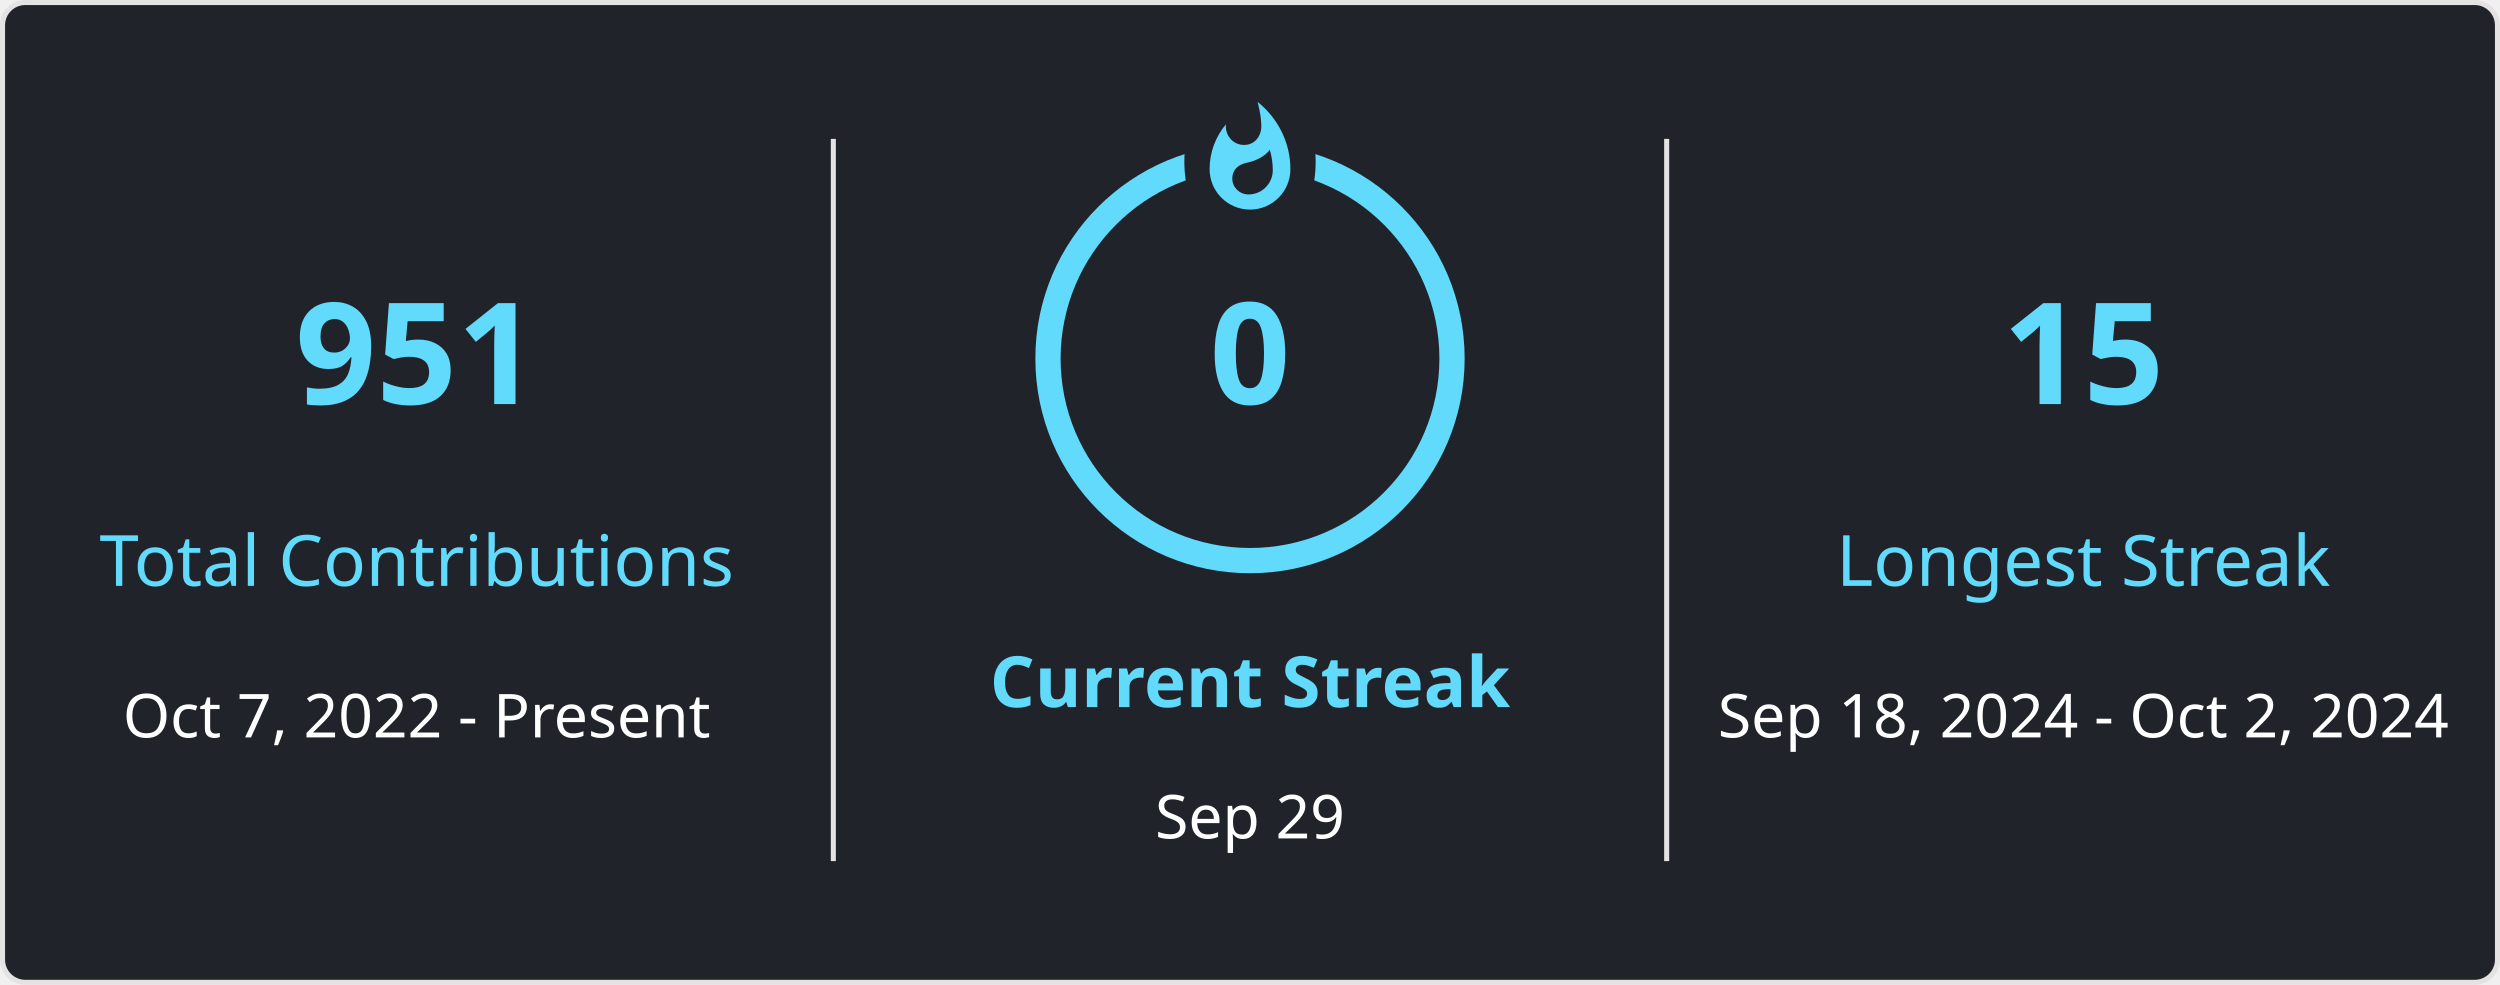
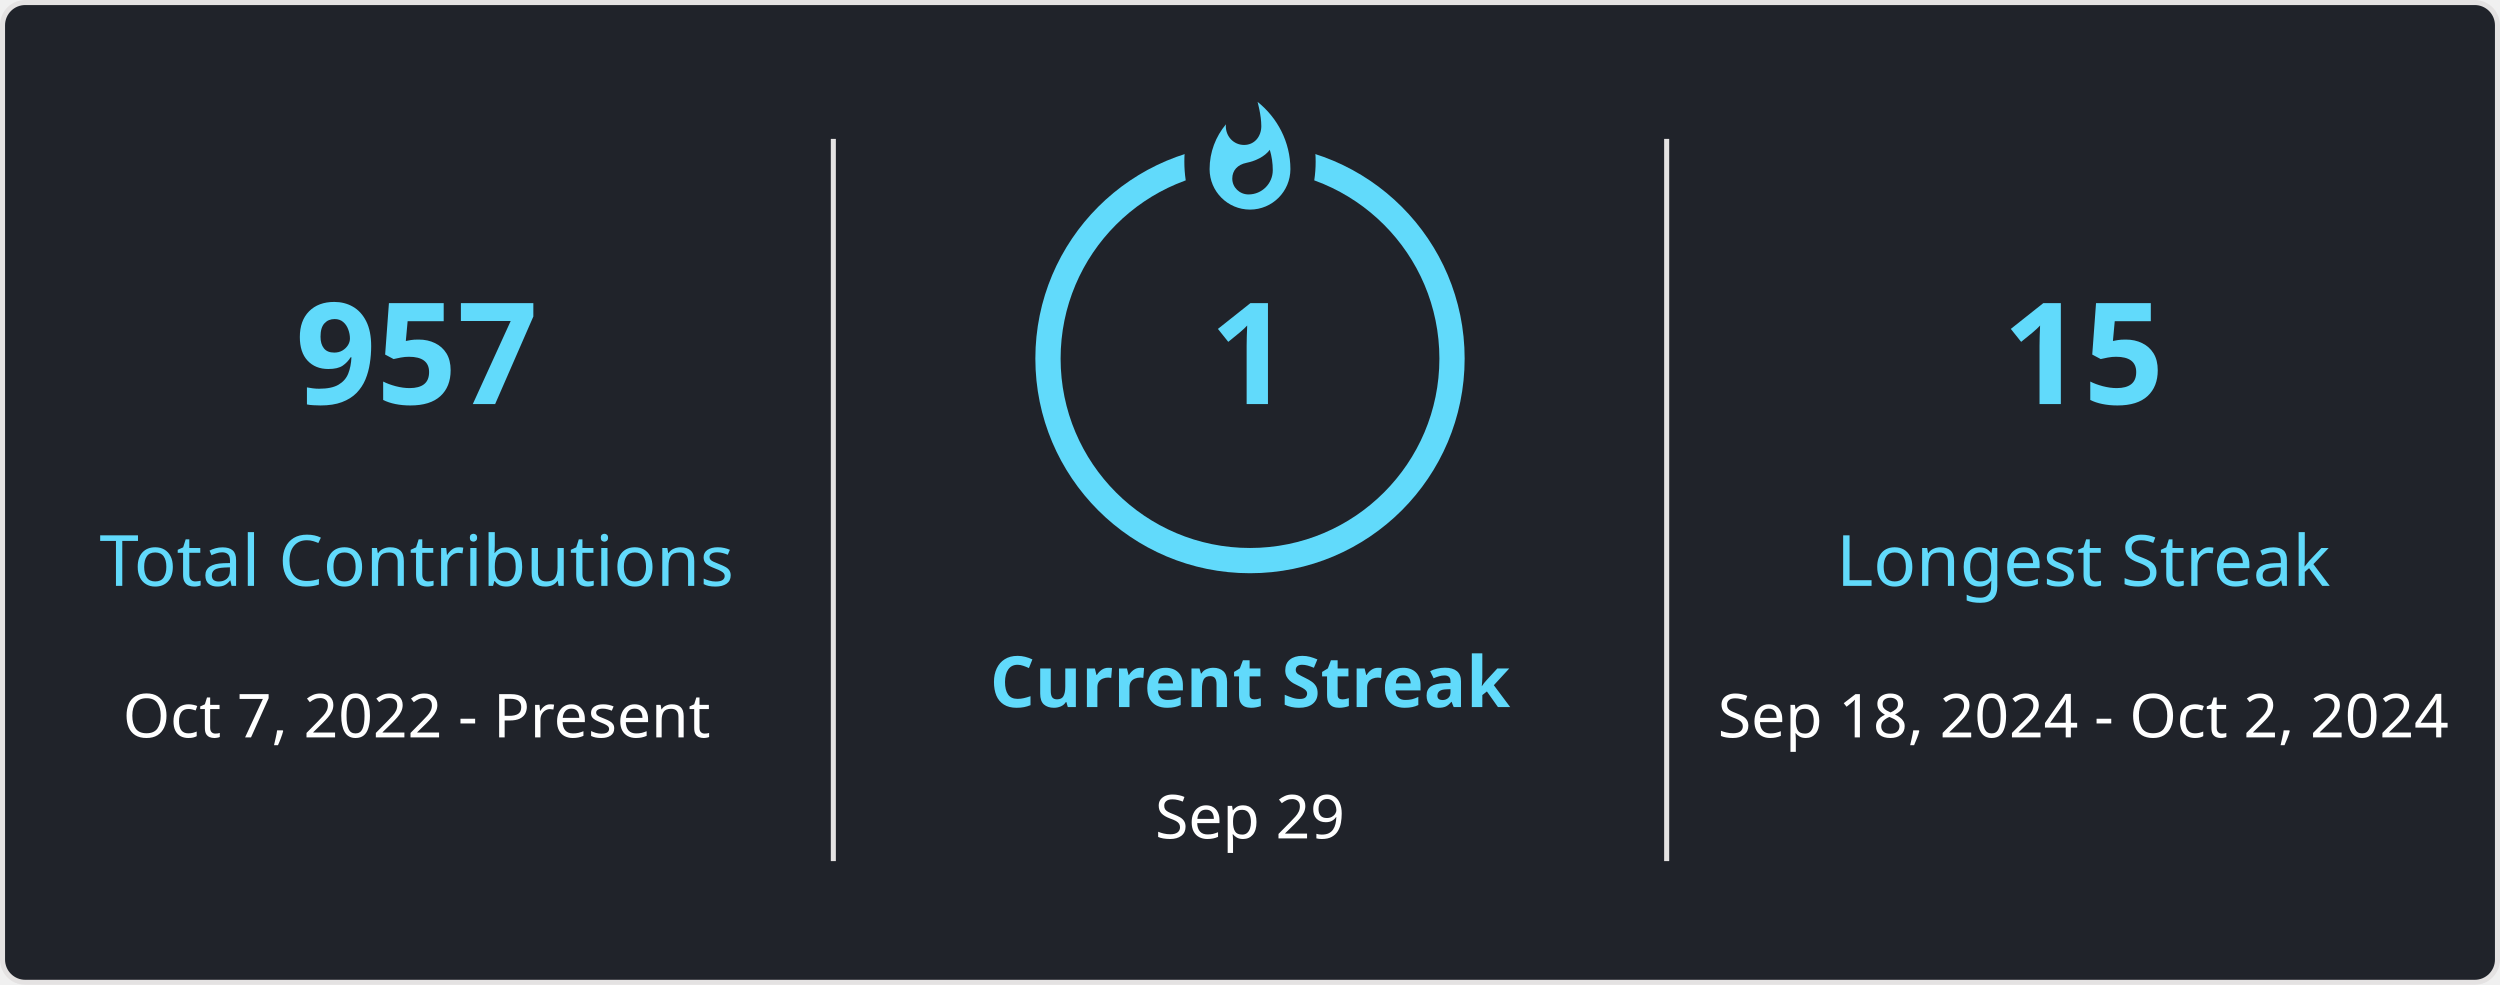
<svg xmlns="http://www.w3.org/2000/svg" style="isolation: isolate" viewBox="0 0 495 195" width="495px" height="195px" direction="ltr">
  <style>
            
            
        </style>
  <defs>
    <clipPath id="outer_rectangle">
      <rect width="495" height="195" rx="4.5" />
    </clipPath>
    <mask id="mask_out_ring_behind_fire">
      <rect width="495" height="195" fill="white" />
      <ellipse id="mask-ellipse" cx="247.5" cy="32" rx="13" ry="18" fill="black" />
    </mask>
  </defs>
  <g clip-path="url(#outer_rectangle)">
    <g style="isolation: isolate">
      <rect stroke="#E4E2E2" fill="#20232A" rx="4.5" x="0.5" y="0.5" width="494" height="194" />
    </g>
    <g style="isolation: isolate">
      <line x1="165" y1="28" x2="165" y2="170" vector-effect="non-scaling-stroke" stroke-width="1" stroke="#E4E2E2" stroke-linejoin="miter" stroke-linecap="square" stroke-miterlimit="3" />
      <line x1="330" y1="28" x2="330" y2="170" vector-effect="non-scaling-stroke" stroke-width="1" stroke="#E4E2E2" stroke-linejoin="miter" stroke-linecap="square" stroke-miterlimit="3" />
    </g>
    <g style="isolation: isolate">
      <g transform="translate(82.5, 48)">
        <text x="0" y="32" stroke-width="0" text-anchor="middle" fill="#61DAFB" stroke="none" font-family="&quot;Segoe UI&quot;, Ubuntu, sans-serif" font-weight="700" font-size="28px" font-style="normal" style="opacity: 1;">
-                         951
+                         957
                    </text>
      </g>
      <g transform="translate(82.5, 84)">
        <text x="0" y="32" stroke-width="0" text-anchor="middle" fill="#61DAFB" stroke="none" font-family="&quot;Segoe UI&quot;, Ubuntu, sans-serif" font-weight="400" font-size="14px" font-style="normal" style="opacity: 1;">
                        Total Contributions
                    </text>
      </g>
      <g transform="translate(82.5, 114)">
        <text x="0" y="32" stroke-width="0" text-anchor="middle" fill="#FFFFFF" stroke="none" font-family="&quot;Segoe UI&quot;, Ubuntu, sans-serif" font-weight="400" font-size="12px" font-style="normal" style="opacity: 1;">
                        Oct 7, 2022 - Present
                    </text>
      </g>
    </g>
    <g style="isolation: isolate">
      <g transform="translate(247.5, 108)">
        <text x="0" y="32" stroke-width="0" text-anchor="middle" fill="#61DAFB" stroke="none" font-family="&quot;Segoe UI&quot;, Ubuntu, sans-serif" font-weight="700" font-size="14px" font-style="normal" style="opacity: 1;">
                        Current Streak
                    </text>
      </g>
      <g transform="translate(247.5, 145)">
        <text x="0" y="21" stroke-width="0" text-anchor="middle" fill="#FFFFFF" stroke="none" font-family="&quot;Segoe UI&quot;, Ubuntu, sans-serif" font-weight="400" font-size="12px" font-style="normal" style="opacity: 1;">
                        Sep 29
                    </text>
      </g>
      <g mask="url(#mask_out_ring_behind_fire)">
        <circle cx="247.5" cy="71" r="40" fill="none" stroke="#61DAFB" stroke-width="5" style="opacity: 1;" />
      </g>
      <g transform="translate(247.5, 19.5)" stroke-opacity="0" style="opacity: 1;">
        <path d="M -12 -0.5 L 15 -0.5 L 15 23.5 L -12 23.5 L -12 -0.5 Z" fill="none" />
        <path d="M 1.5 0.67 C 1.5 0.67 2.24 3.32 2.24 5.47 C 2.24 7.53 0.89 9.2 -1.17 9.2 C -3.23 9.2 -4.79 7.53 -4.79 5.47 L -4.76 5.11 C -6.78 7.51 -8 10.62 -8 13.99 C -8 18.41 -4.42 22 0 22 C 4.42 22 8 18.41 8 13.99 C 8 8.6 5.41 3.79 1.5 0.67 Z M -0.29 19 C -2.07 19 -3.51 17.6 -3.51 15.86 C -3.51 14.24 -2.46 13.1 -0.7 12.74 C 1.07 12.38 2.9 11.53 3.92 10.16 C 4.31 11.45 4.51 12.81 4.51 14.2 C 4.51 16.85 2.36 19 -0.29 19 Z" fill="#61DAFB" stroke-opacity="0" />
      </g>
      <g transform="translate(247.5, 48)">
        <text x="0" y="32" stroke-width="0" text-anchor="middle" fill="#61DAFB" stroke="none" font-family="&quot;Segoe UI&quot;, Ubuntu, sans-serif" font-weight="700" font-size="28px" font-style="normal" style="">
-                         0
+                         1
                    </text>
      </g>
    </g>
    <g style="isolation: isolate">
      <g transform="translate(412.5, 48)">
        <text x="0" y="32" stroke-width="0" text-anchor="middle" fill="#61DAFB" stroke="none" font-family="&quot;Segoe UI&quot;, Ubuntu, sans-serif" font-weight="700" font-size="28px" font-style="normal" style="opacity: 1;">
                        15
                    </text>
      </g>
      <g transform="translate(412.5, 84)">
        <text x="0" y="32" stroke-width="0" text-anchor="middle" fill="#61DAFB" stroke="none" font-family="&quot;Segoe UI&quot;, Ubuntu, sans-serif" font-weight="400" font-size="14px" font-style="normal" style="opacity: 1;">
                        Longest Streak
                    </text>
      </g>
      <g transform="translate(412.5, 114)">
        <text x="0" y="32" stroke-width="0" text-anchor="middle" fill="#FFFFFF" stroke="none" font-family="&quot;Segoe UI&quot;, Ubuntu, sans-serif" font-weight="400" font-size="12px" font-style="normal" style="opacity: 1;">
                        Sep 18, 2024 - Oct 2, 2024
                    </text>
      </g>
    </g>
  </g>
</svg>
